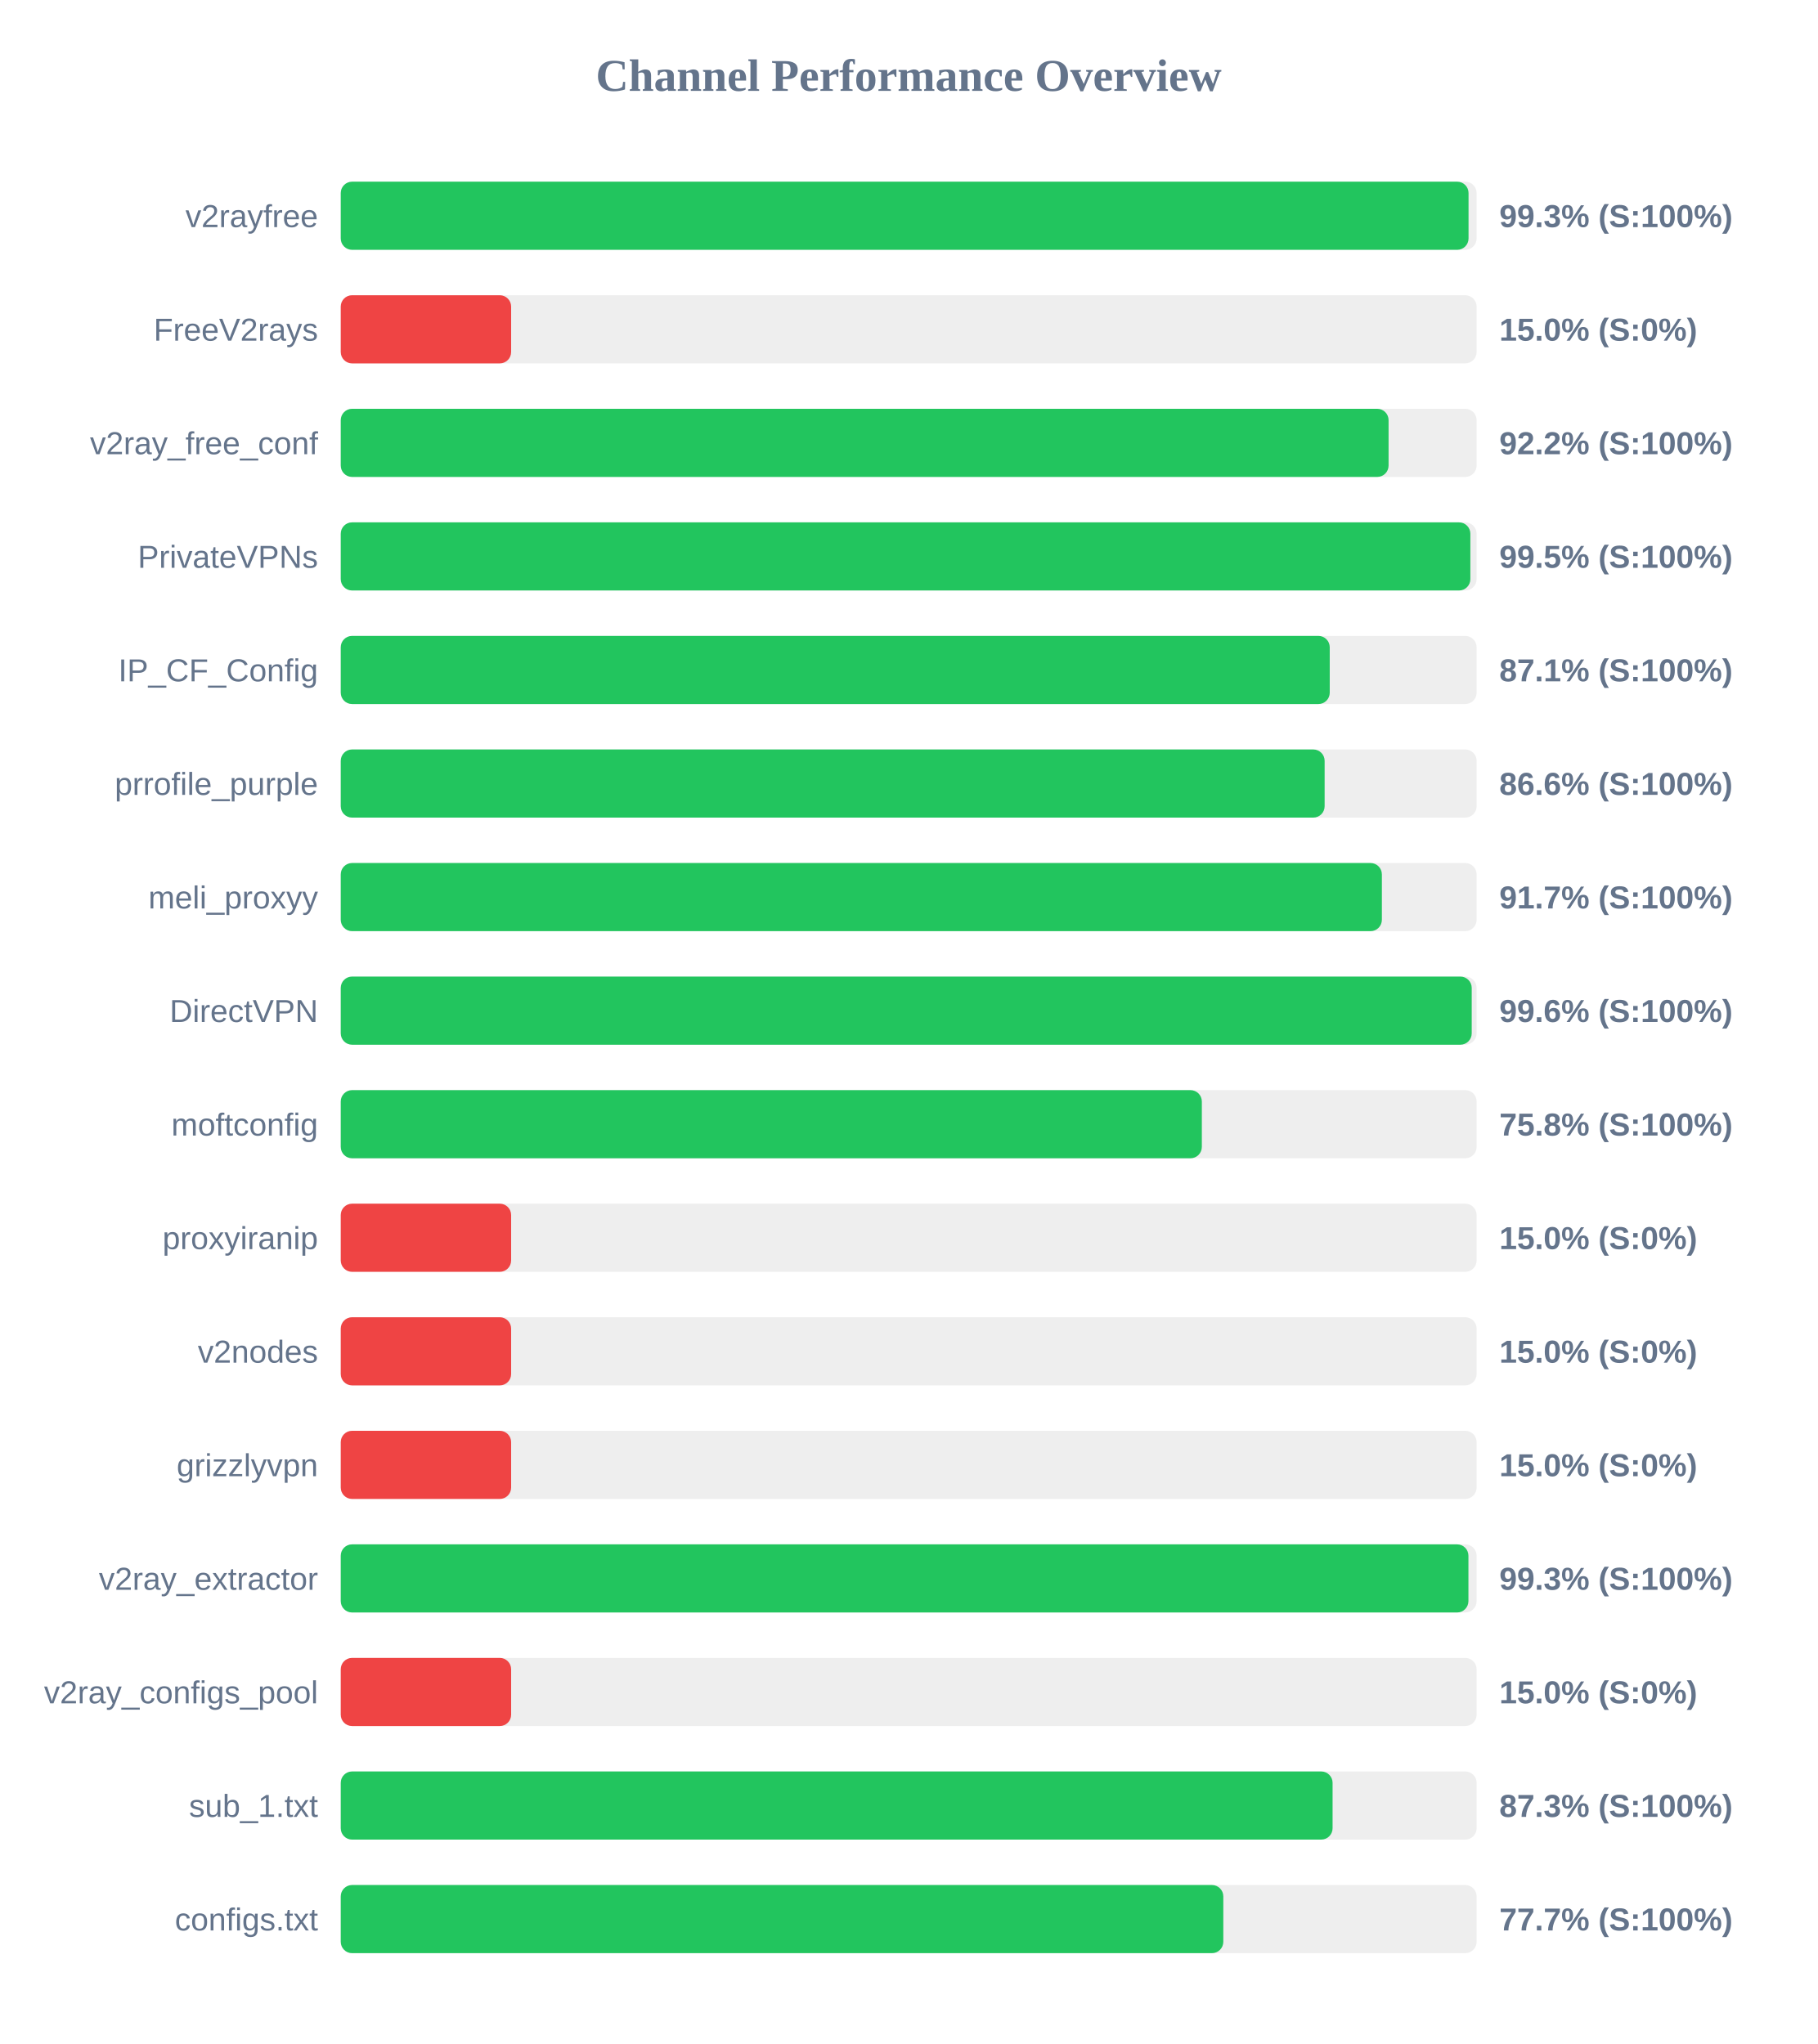
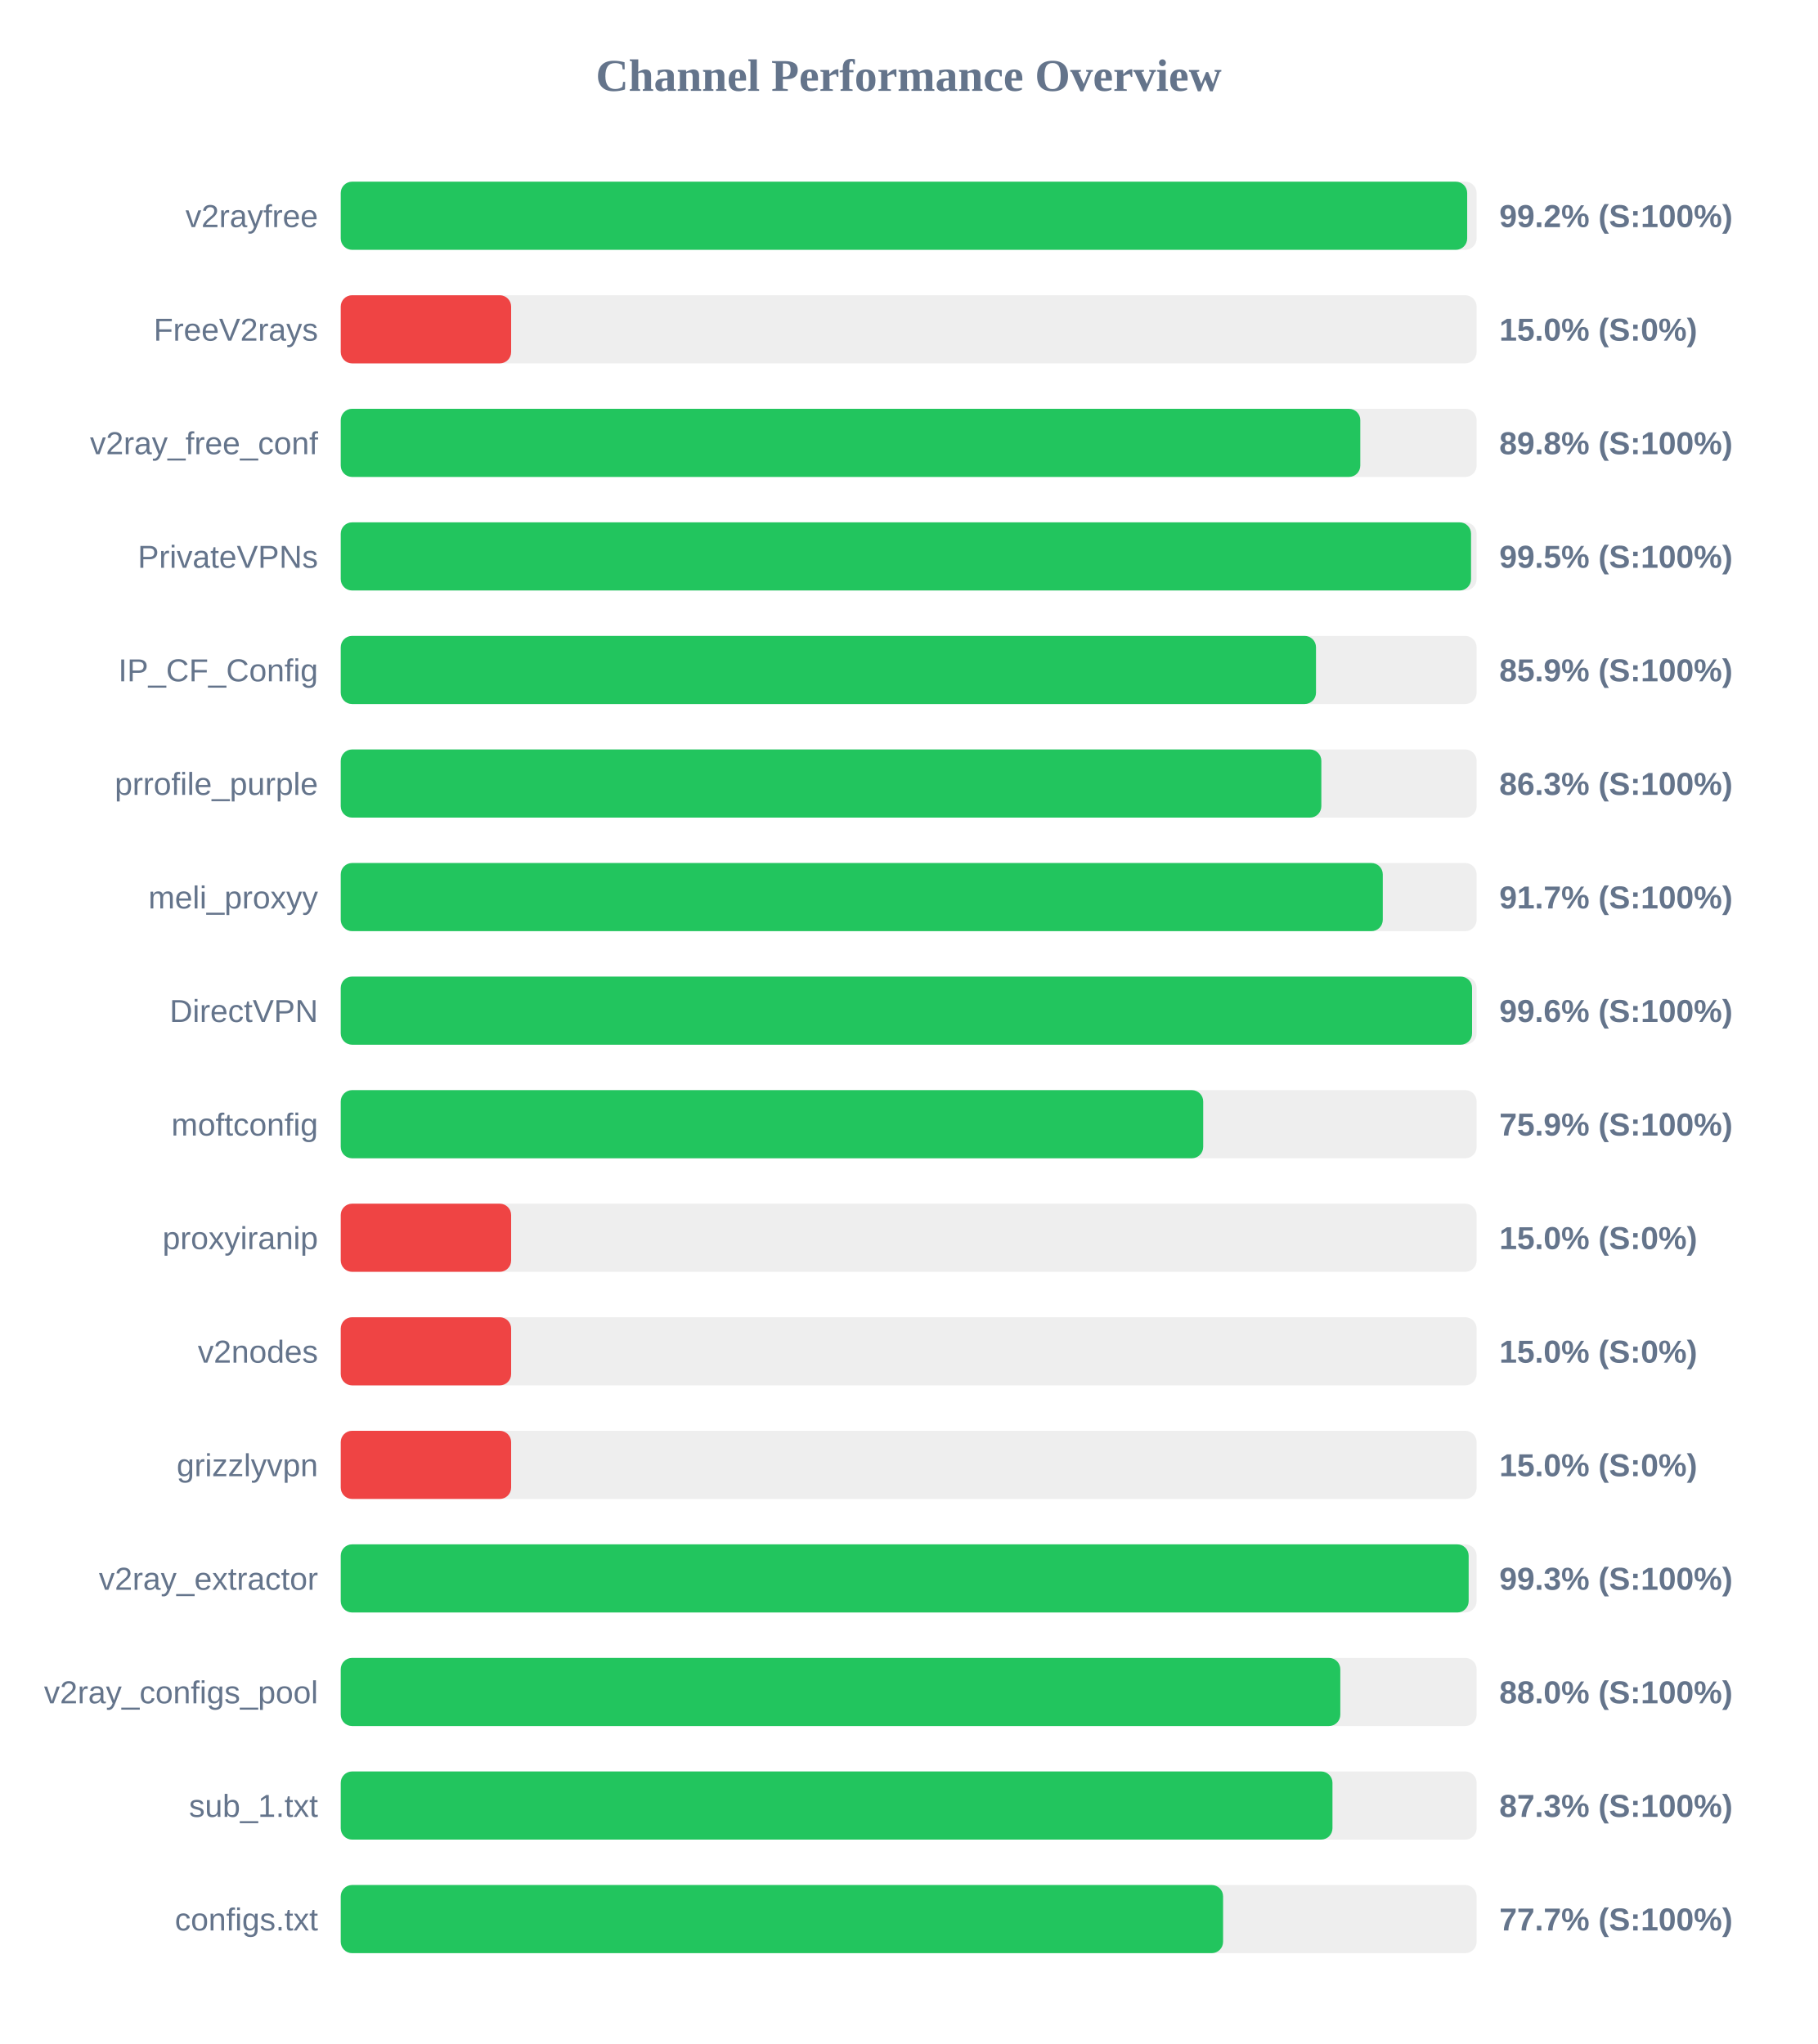
<svg xmlns="http://www.w3.org/2000/svg" width="800" height="900" version="1.1">
  <style>
        .row { font: 14px Arial; fill: #64748b; }
        .score { font: bold 14px Arial; fill: #64748b; }
    </style>
  <text x="400" y="40" text-anchor="middle" font-size="20px" font-weight="bold" fill="#64748b">Channel Performance Overview</text>
  <rect x="150" y="80" width="500" height="30" fill="#eee" rx="5" />
-   <rect x="150" y="80" width="496.45" height="30" fill="#22c55e" rx="5" />
+   <rect x="150" y="80" width="495.85" height="30" fill="#22c55e" rx="5" />
  <text x="140" y="100" text-anchor="end" class="row">v2rayfree</text>
-   <text x="660" y="100" text-anchor="start" class="score">99.3% (S:100%)</text>
+   <text x="660" y="100" text-anchor="start" class="score">99.2% (S:100%)</text>
  <rect x="150" y="130" width="500" height="30" fill="#eee" rx="5" />
  <rect x="150" y="130" width="75.0" height="30" fill="#ef4444" rx="5" />
  <text x="140" y="150" text-anchor="end" class="row">FreeV2rays</text>
  <text x="660" y="150" text-anchor="start" class="score">15.0% (S:0%)</text>
  <rect x="150" y="180" width="500" height="30" fill="#eee" rx="5" />
-   <rect x="150" y="180" width="461.25" height="30" fill="#22c55e" rx="5" />
+   <rect x="150" y="180" width="448.8" height="30" fill="#22c55e" rx="5" />
  <text x="140" y="200" text-anchor="end" class="row">v2ray_free_conf</text>
-   <text x="660" y="200" text-anchor="start" class="score">92.2% (S:100%)</text>
+   <text x="660" y="200" text-anchor="start" class="score">89.8% (S:100%)</text>
  <rect x="150" y="230" width="500" height="30" fill="#eee" rx="5" />
-   <rect x="150" y="230" width="497.25" height="30" fill="#22c55e" rx="5" />
+   <rect x="150" y="230" width="497.55" height="30" fill="#22c55e" rx="5" />
  <text x="140" y="250" text-anchor="end" class="row">PrivateVPNs</text>
  <text x="660" y="250" text-anchor="start" class="score">99.5% (S:100%)</text>
  <rect x="150" y="280" width="500" height="30" fill="#eee" rx="5" />
-   <rect x="150" y="280" width="435.35" height="30" fill="#22c55e" rx="5" />
+   <rect x="150" y="280" width="429.3" height="30" fill="#22c55e" rx="5" />
  <text x="140" y="300" text-anchor="end" class="row">IP_CF_Config</text>
-   <text x="660" y="300" text-anchor="start" class="score">87.1% (S:100%)</text>
+   <text x="660" y="300" text-anchor="start" class="score">85.9% (S:100%)</text>
  <rect x="150" y="330" width="500" height="30" fill="#eee" rx="5" />
-   <rect x="150" y="330" width="433.1" height="30" fill="#22c55e" rx="5" />
+   <rect x="150" y="330" width="431.65" height="30" fill="#22c55e" rx="5" />
  <text x="140" y="350" text-anchor="end" class="row">prrofile_purple</text>
-   <text x="660" y="350" text-anchor="start" class="score">86.6% (S:100%)</text>
+   <text x="660" y="350" text-anchor="start" class="score">86.3% (S:100%)</text>
  <rect x="150" y="380" width="500" height="30" fill="#eee" rx="5" />
-   <rect x="150" y="380" width="458.3" height="30" fill="#22c55e" rx="5" />
+   <rect x="150" y="380" width="458.7" height="30" fill="#22c55e" rx="5" />
  <text x="140" y="400" text-anchor="end" class="row">meli_proxyy</text>
  <text x="660" y="400" text-anchor="start" class="score">91.7% (S:100%)</text>
  <rect x="150" y="430" width="500" height="30" fill="#eee" rx="5" />
-   <rect x="150" y="430" width="497.85" height="30" fill="#22c55e" rx="5" />
+   <rect x="150" y="430" width="498.0" height="30" fill="#22c55e" rx="5" />
  <text x="140" y="450" text-anchor="end" class="row">DirectVPN</text>
  <text x="660" y="450" text-anchor="start" class="score">99.6% (S:100%)</text>
  <rect x="150" y="480" width="500" height="30" fill="#eee" rx="5" />
-   <rect x="150" y="480" width="379.05" height="30" fill="#22c55e" rx="5" />
+   <rect x="150" y="480" width="379.65" height="30" fill="#22c55e" rx="5" />
  <text x="140" y="500" text-anchor="end" class="row">moftconfig</text>
-   <text x="660" y="500" text-anchor="start" class="score">75.8% (S:100%)</text>
+   <text x="660" y="500" text-anchor="start" class="score">75.9% (S:100%)</text>
  <rect x="150" y="530" width="500" height="30" fill="#eee" rx="5" />
  <rect x="150" y="530" width="75.0" height="30" fill="#ef4444" rx="5" />
  <text x="140" y="550" text-anchor="end" class="row">proxyiranip</text>
  <text x="660" y="550" text-anchor="start" class="score">15.0% (S:0%)</text>
  <rect x="150" y="580" width="500" height="30" fill="#eee" rx="5" />
  <rect x="150" y="580" width="75.0" height="30" fill="#ef4444" rx="5" />
  <text x="140" y="600" text-anchor="end" class="row">v2nodes</text>
  <text x="660" y="600" text-anchor="start" class="score">15.0% (S:0%)</text>
  <rect x="150" y="630" width="500" height="30" fill="#eee" rx="5" />
  <rect x="150" y="630" width="75.0" height="30" fill="#ef4444" rx="5" />
  <text x="140" y="650" text-anchor="end" class="row">grizzlyvpn</text>
  <text x="660" y="650" text-anchor="start" class="score">15.0% (S:0%)</text>
  <rect x="150" y="680" width="500" height="30" fill="#eee" rx="5" />
-   <rect x="150" y="680" width="496.4" height="30" fill="#22c55e" rx="5" />
+   <rect x="150" y="680" width="496.5" height="30" fill="#22c55e" rx="5" />
  <text x="140" y="700" text-anchor="end" class="row">v2ray_extractor</text>
  <text x="660" y="700" text-anchor="start" class="score">99.3% (S:100%)</text>
  <rect x="150" y="730" width="500" height="30" fill="#eee" rx="5" />
-   <rect x="150" y="730" width="75.0" height="30" fill="#ef4444" rx="5" />
+   <rect x="150" y="730" width="440.0" height="30" fill="#22c55e" rx="5" />
  <text x="140" y="750" text-anchor="end" class="row">v2ray_configs_pool</text>
-   <text x="660" y="750" text-anchor="start" class="score">15.0% (S:0%)</text>
+   <text x="660" y="750" text-anchor="start" class="score">88.0% (S:100%)</text>
  <rect x="150" y="780" width="500" height="30" fill="#eee" rx="5" />
-   <rect x="150" y="780" width="436.6" height="30" fill="#22c55e" rx="5" />
+   <rect x="150" y="780" width="436.55" height="30" fill="#22c55e" rx="5" />
  <text x="140" y="800" text-anchor="end" class="row">sub_1.txt</text>
  <text x="660" y="800" text-anchor="start" class="score">87.3% (S:100%)</text>
  <rect x="150" y="830" width="500" height="30" fill="#eee" rx="5" />
-   <rect x="150" y="830" width="388.5" height="30" fill="#22c55e" rx="5" />
+   <rect x="150" y="830" width="388.4" height="30" fill="#22c55e" rx="5" />
  <text x="140" y="850" text-anchor="end" class="row">configs.txt</text>
  <text x="660" y="850" text-anchor="start" class="score">77.7% (S:100%)</text>
</svg>
